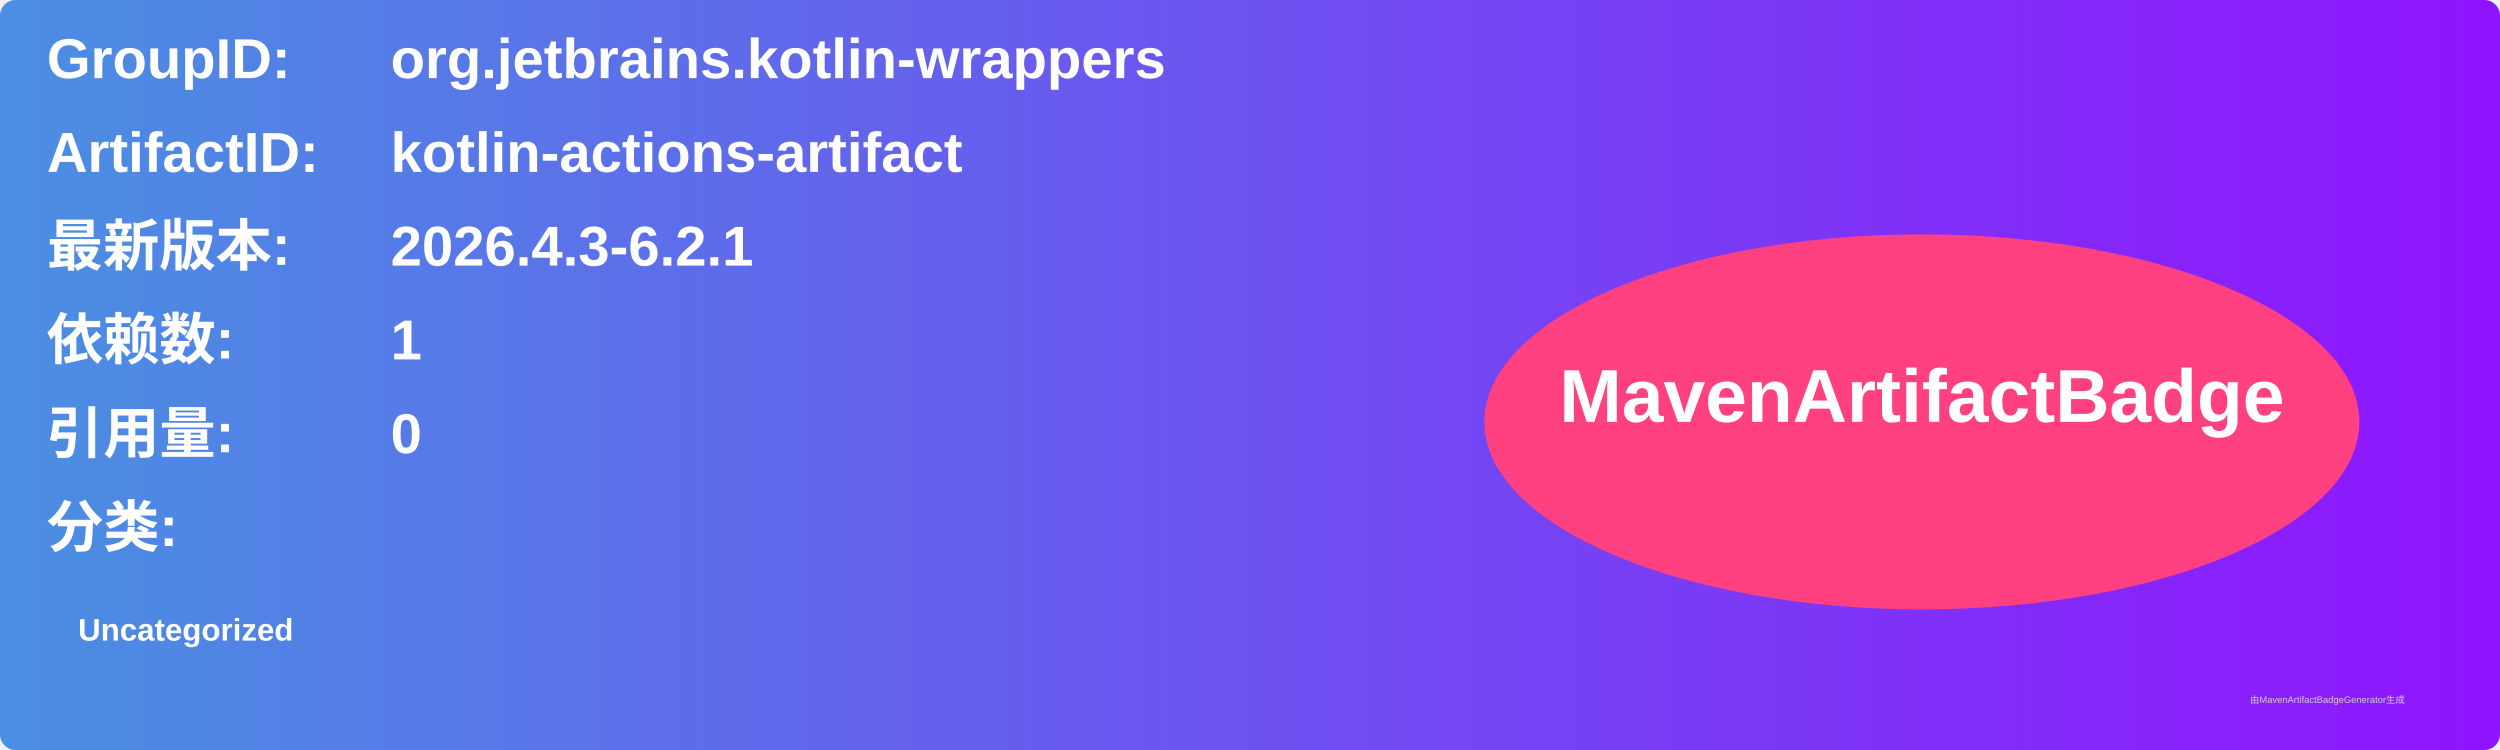
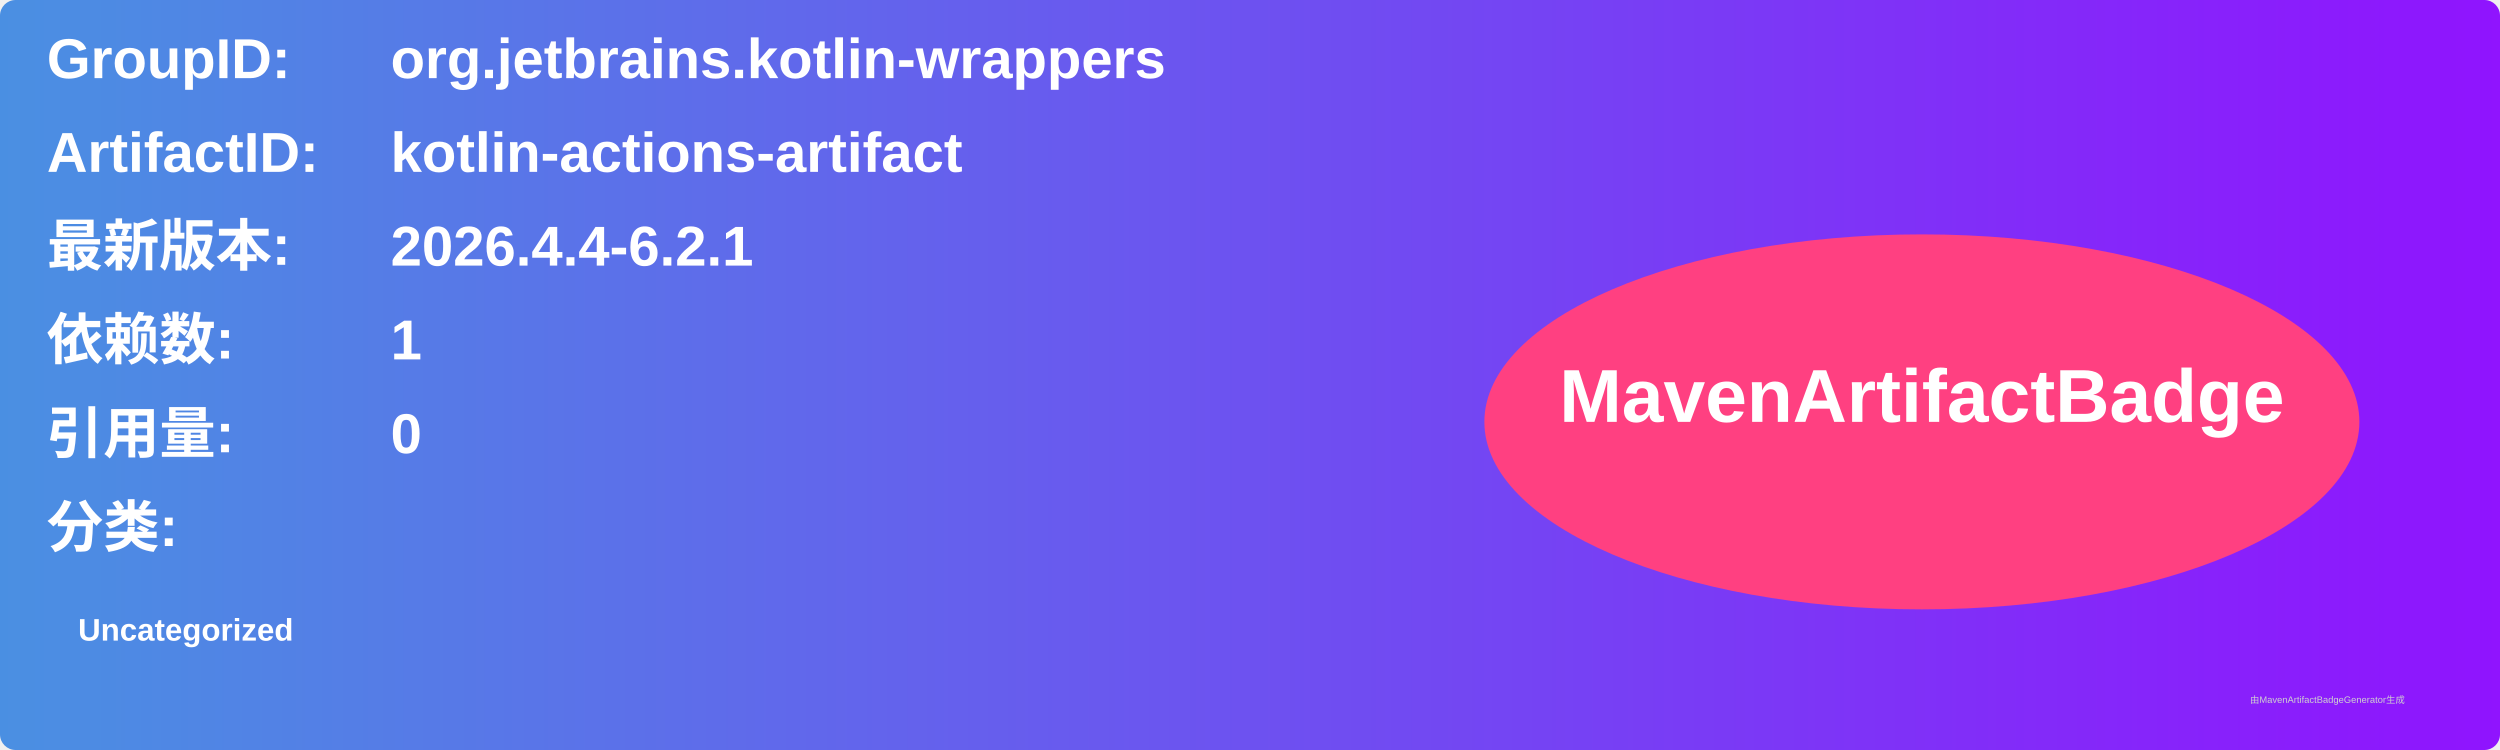
<svg xmlns="http://www.w3.org/2000/svg" width="800" height="240" viewBox="0 0 800 240">
  <linearGradient id="grad" x1="0%" y1="0%" x2="100%" y2="0%">
    <stop offset="0%" stop-color="#4a90e2" />
    <stop offset="100%" stop-color="#9013fe" />
  </linearGradient>
  <rect width="100%" height="100%" rx="5" ry="5" fill="url(#grad)" />
  <g transform="translate(15, 15)">
    <text x="0" y="10" font-family="Arial" font-size="18" fill="white" font-weight="bold" width="260">GroupID:</text>
    <text x="110" y="10" font-family="Arial" font-size="18" fill="white" font-weight="bold" width="460">org.jetbrains.kotlin-wrappers</text>
    <text x="0" y="40" font-family="Arial" font-size="18" fill="white" font-weight="bold" width="260">ArtifactID:</text>
    <text x="110" y="40" font-family="Arial" font-size="18" fill="white" font-weight="bold" width="460">kotlin-actions-artifact</text>
    <text x="0" y="70" font-family="Arial" font-size="18" fill="white" font-weight="bold">最新版本:</text>
    <text x="110" y="70" font-family="Arial" font-size="18" fill="white" font-weight="bold">
-       <tspan font-weight="bold">2026.4.3-6.2.1</tspan>
+       <tspan font-weight="bold">2026.4.4-6.2.1</tspan>
    </text>
    <text x="0" y="100" font-family="Arial" font-size="18" fill="white" font-weight="bold">依赖数: </text>
    <text x="110" y="100" font-family="Arial" font-size="18" fill="white">
      <tspan font-weight="bold">1</tspan>
    </text>
    <text x="0" y="130" font-family="Arial" font-size="18" fill="white" font-weight="bold">引用量: </text>
    <text x="110" y="130" font-family="Arial" font-size="18" fill="white">
      <tspan font-weight="bold">0</tspan>
    </text>
    <text x="0" y="160" font-family="Arial" font-size="18" fill="white" font-weight="bold">分类:</text>
    <text x="10" y="190" font-family="Arial" font-size="10" fill="white">
      <tspan font-weight="bold">Uncategorized</tspan>
    </text>
    <ellipse cx="600" cy="120" rx="140" ry="60" fill="#ff4081" />
    <text x="600" y="120" text-anchor="middle" font-family="Arial" font-size="24" fill="white" font-weight="bold">MavenArtifactBadge</text>
  </g>
  <text x="720" y="225" font-family="Arial" font-size="3" fill="#d0d0d0">由MavenArtifactBadgeGenerator生成</text>
</svg>
